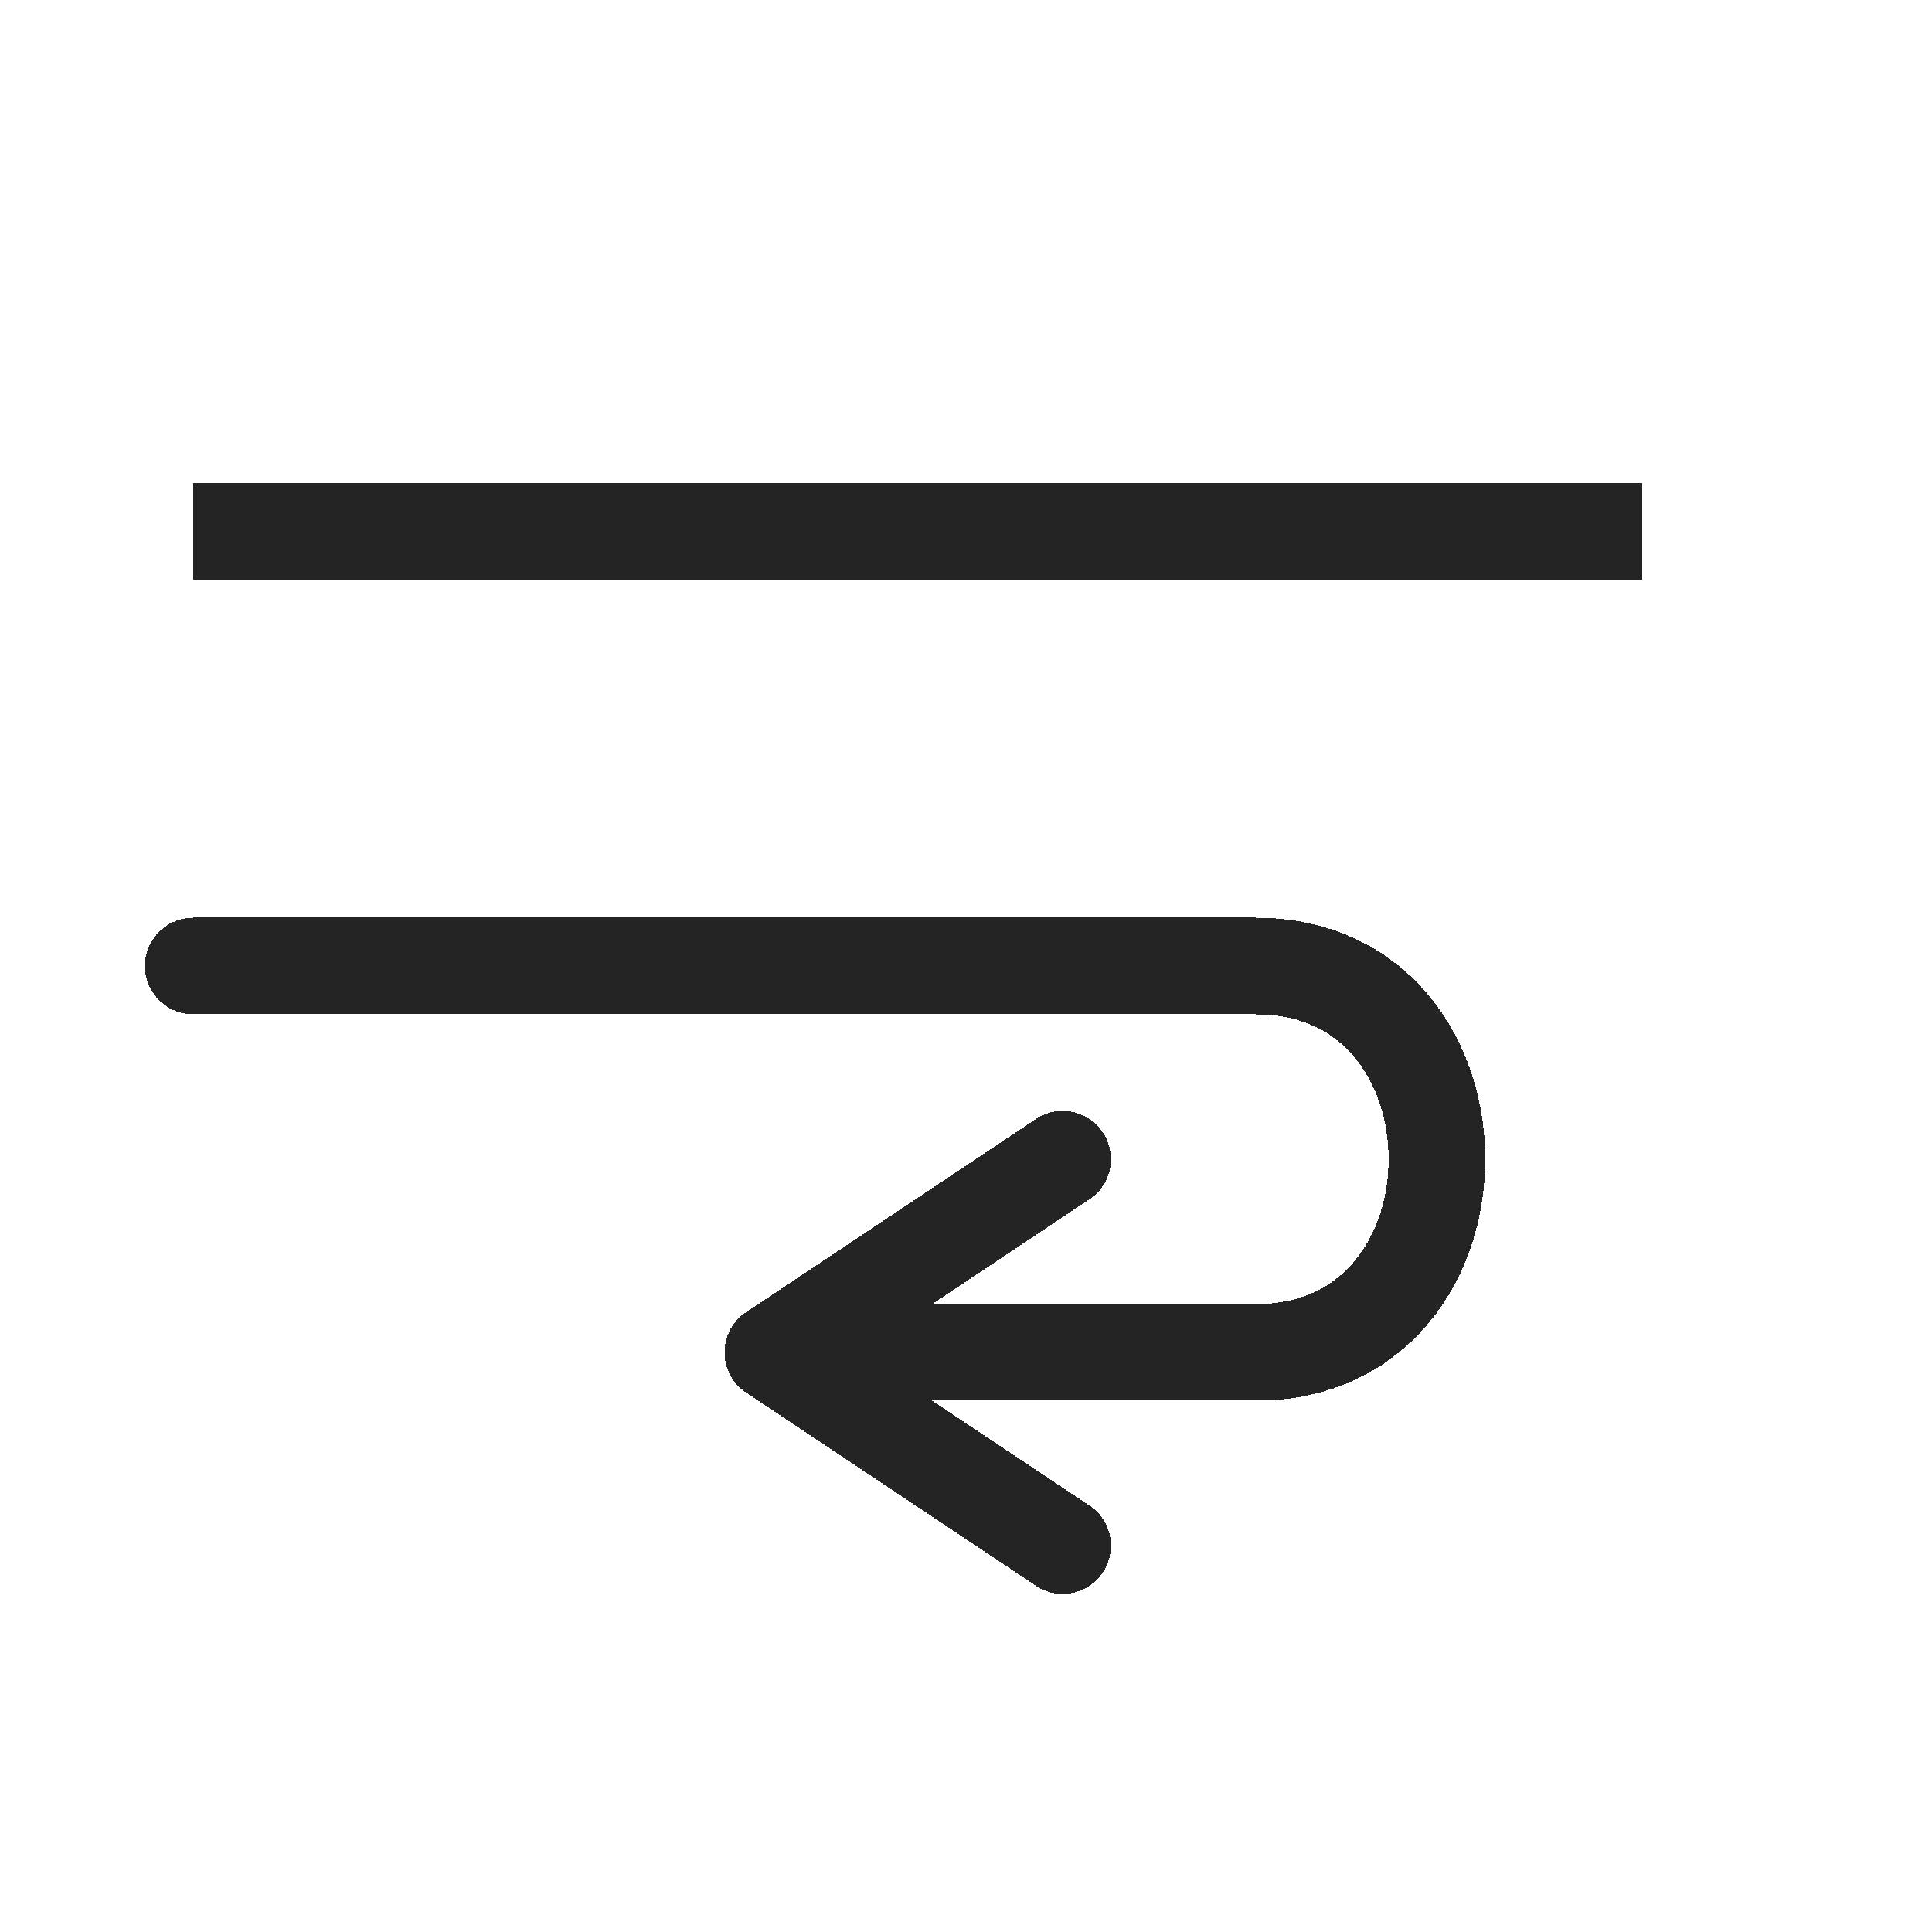
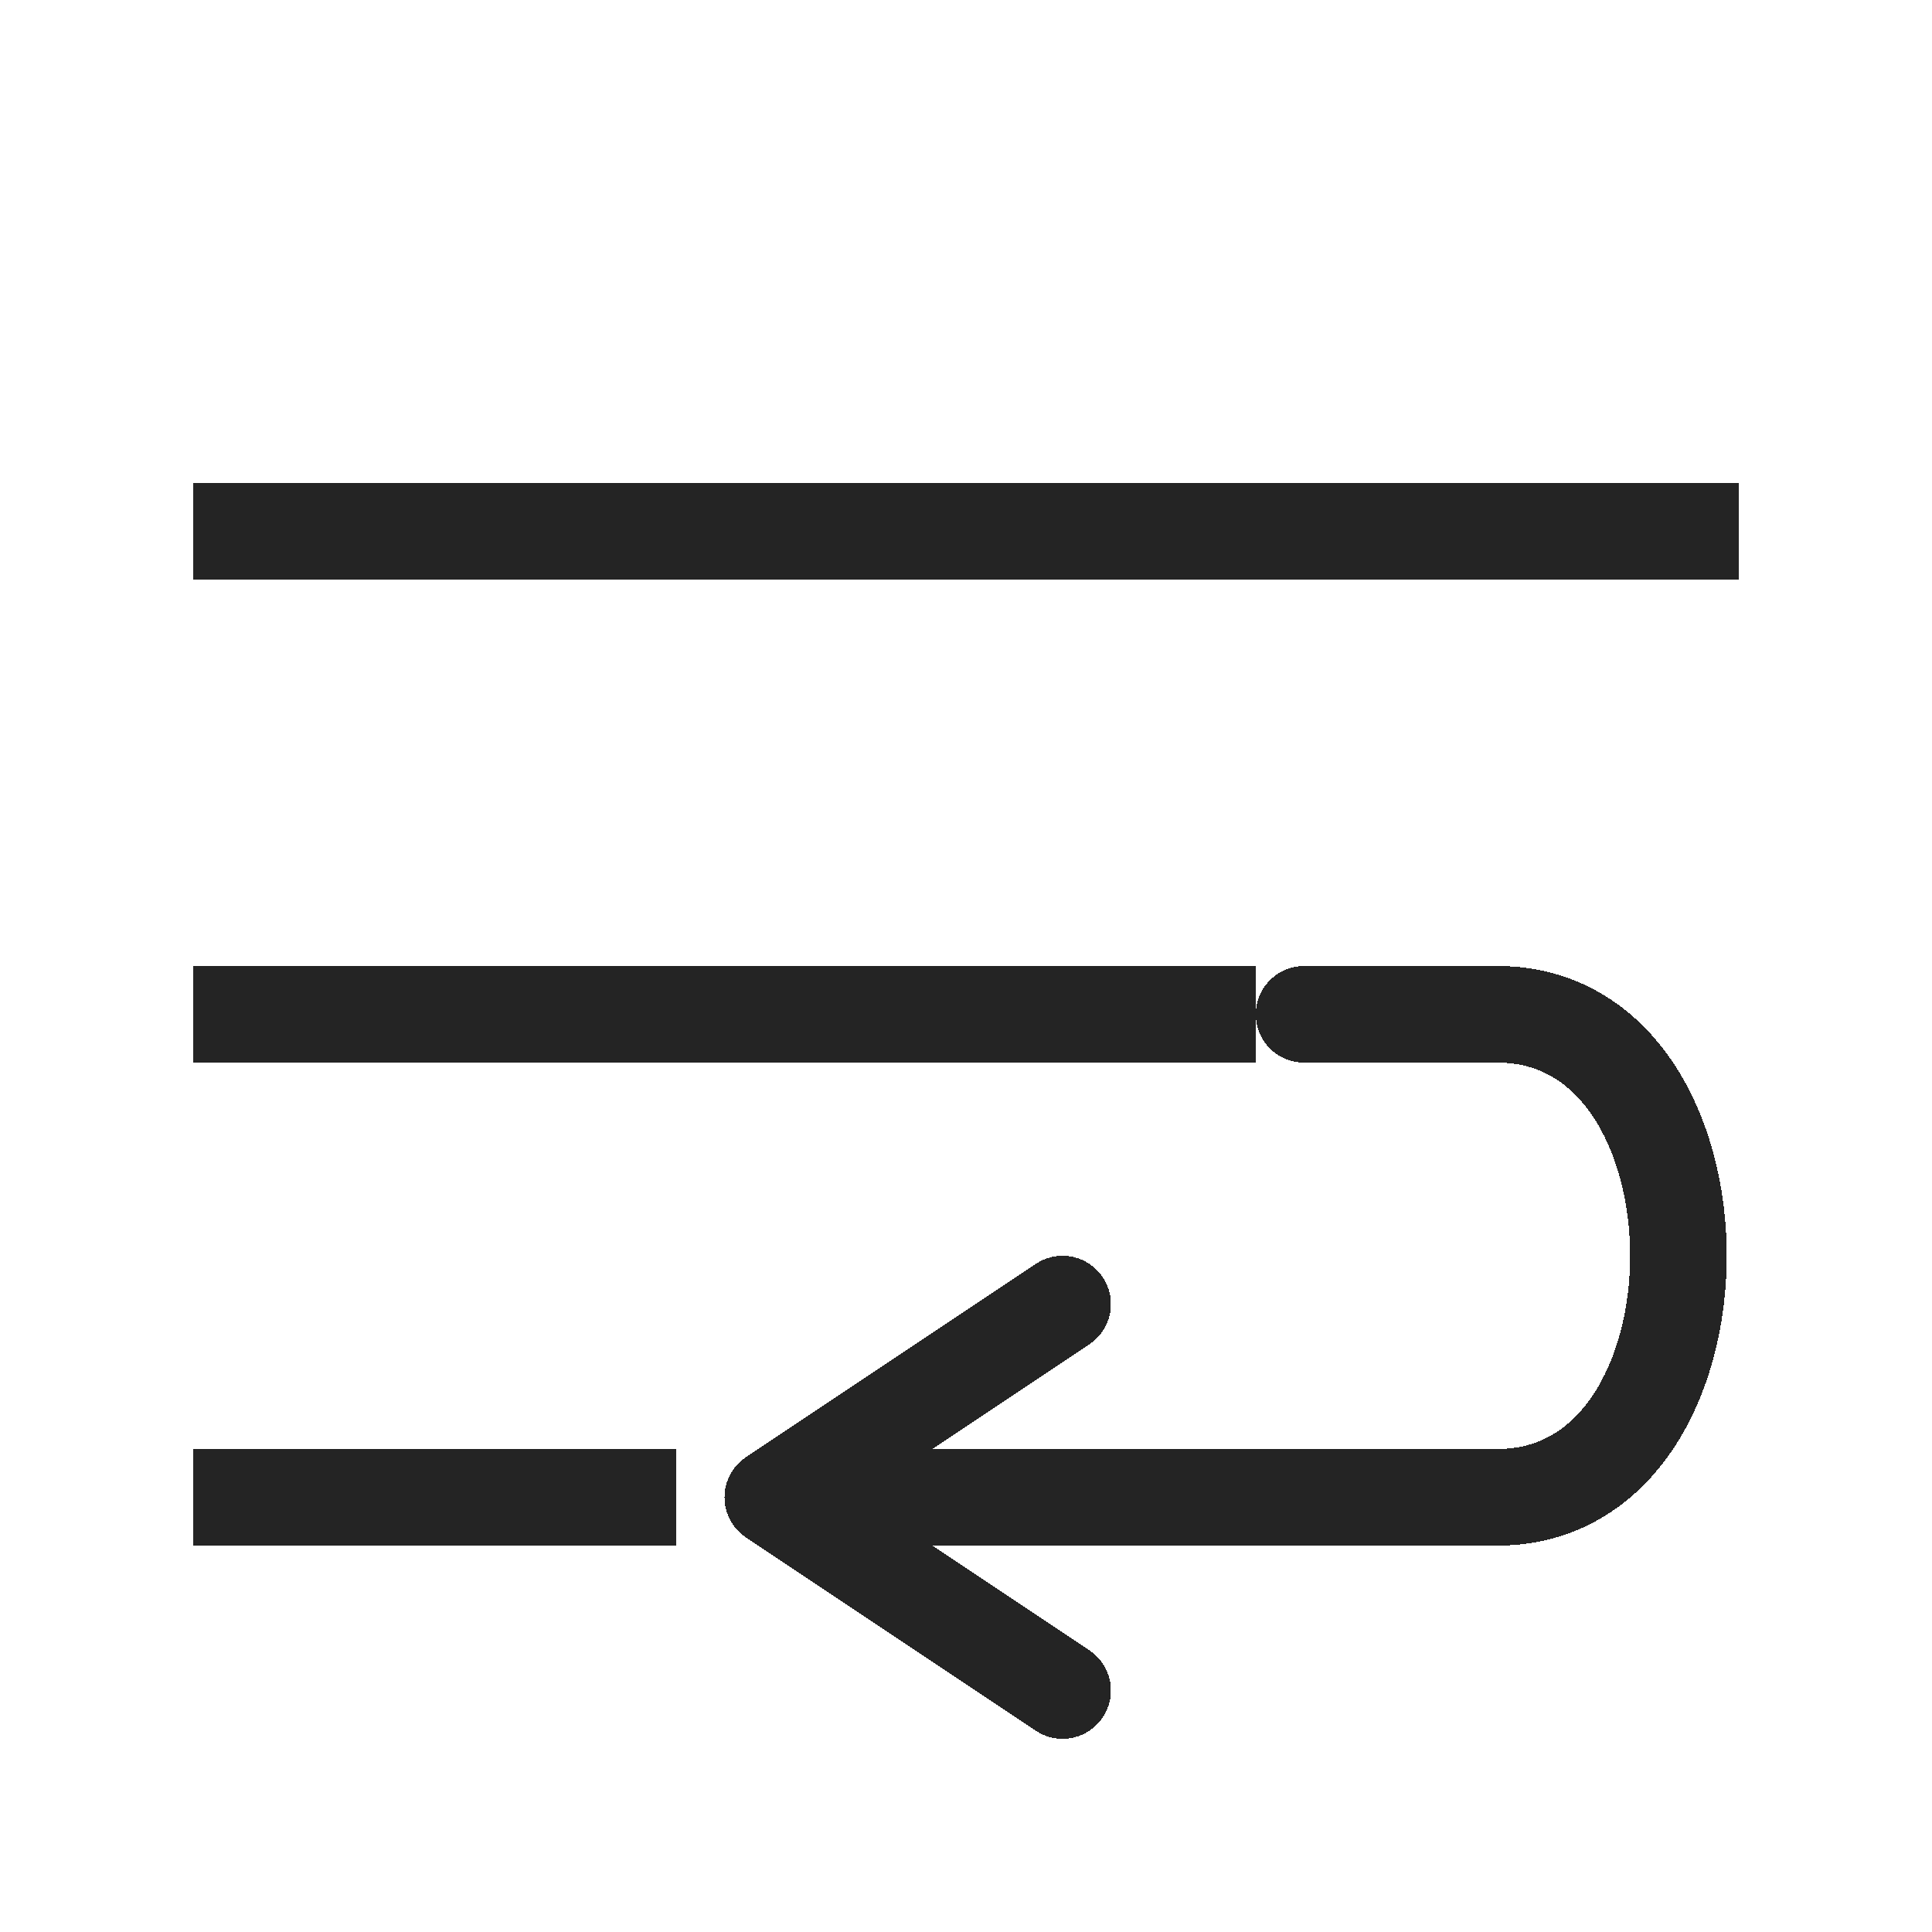
<svg xmlns="http://www.w3.org/2000/svg" width="20" height="20" viewBox="0 0 20 20" role="img" aria-label="Wrap Text" shape-rendering="crispEdges">
  <rect width="20" height="20" fill="none" />
-   <rect x="2" y="5" width="15" height="1" fill="#242424" />
-   <path d="M2 10h11c2.5 0 2.5 4 0 4H9" fill="none" stroke="#242424" stroke-width="1" stroke-linecap="round" stroke-linejoin="round" />
-   <path d="M11 12l-3 2 3 2" fill="none" stroke="#242424" stroke-width="1" stroke-linecap="round" stroke-linejoin="round" />
+   <rect x="2" y="5" width="16" height="1" fill="#242424" />
+   <rect x="2" y="10" width="11" height="1" fill="#242424" />
+   <path d="M13.5 10.5h2c2.5 0 2.5 5 0 5H9" fill="none" stroke="#242424" stroke-width="1" stroke-linecap="round" stroke-linejoin="round" />
+   <path d="M11 13.5l-3 2 3 2" fill="none" stroke="#242424" stroke-width="1" stroke-linecap="round" stroke-linejoin="round" />
+   <rect x="2" y="15" width="5" height="1" fill="#242424" />
</svg>
